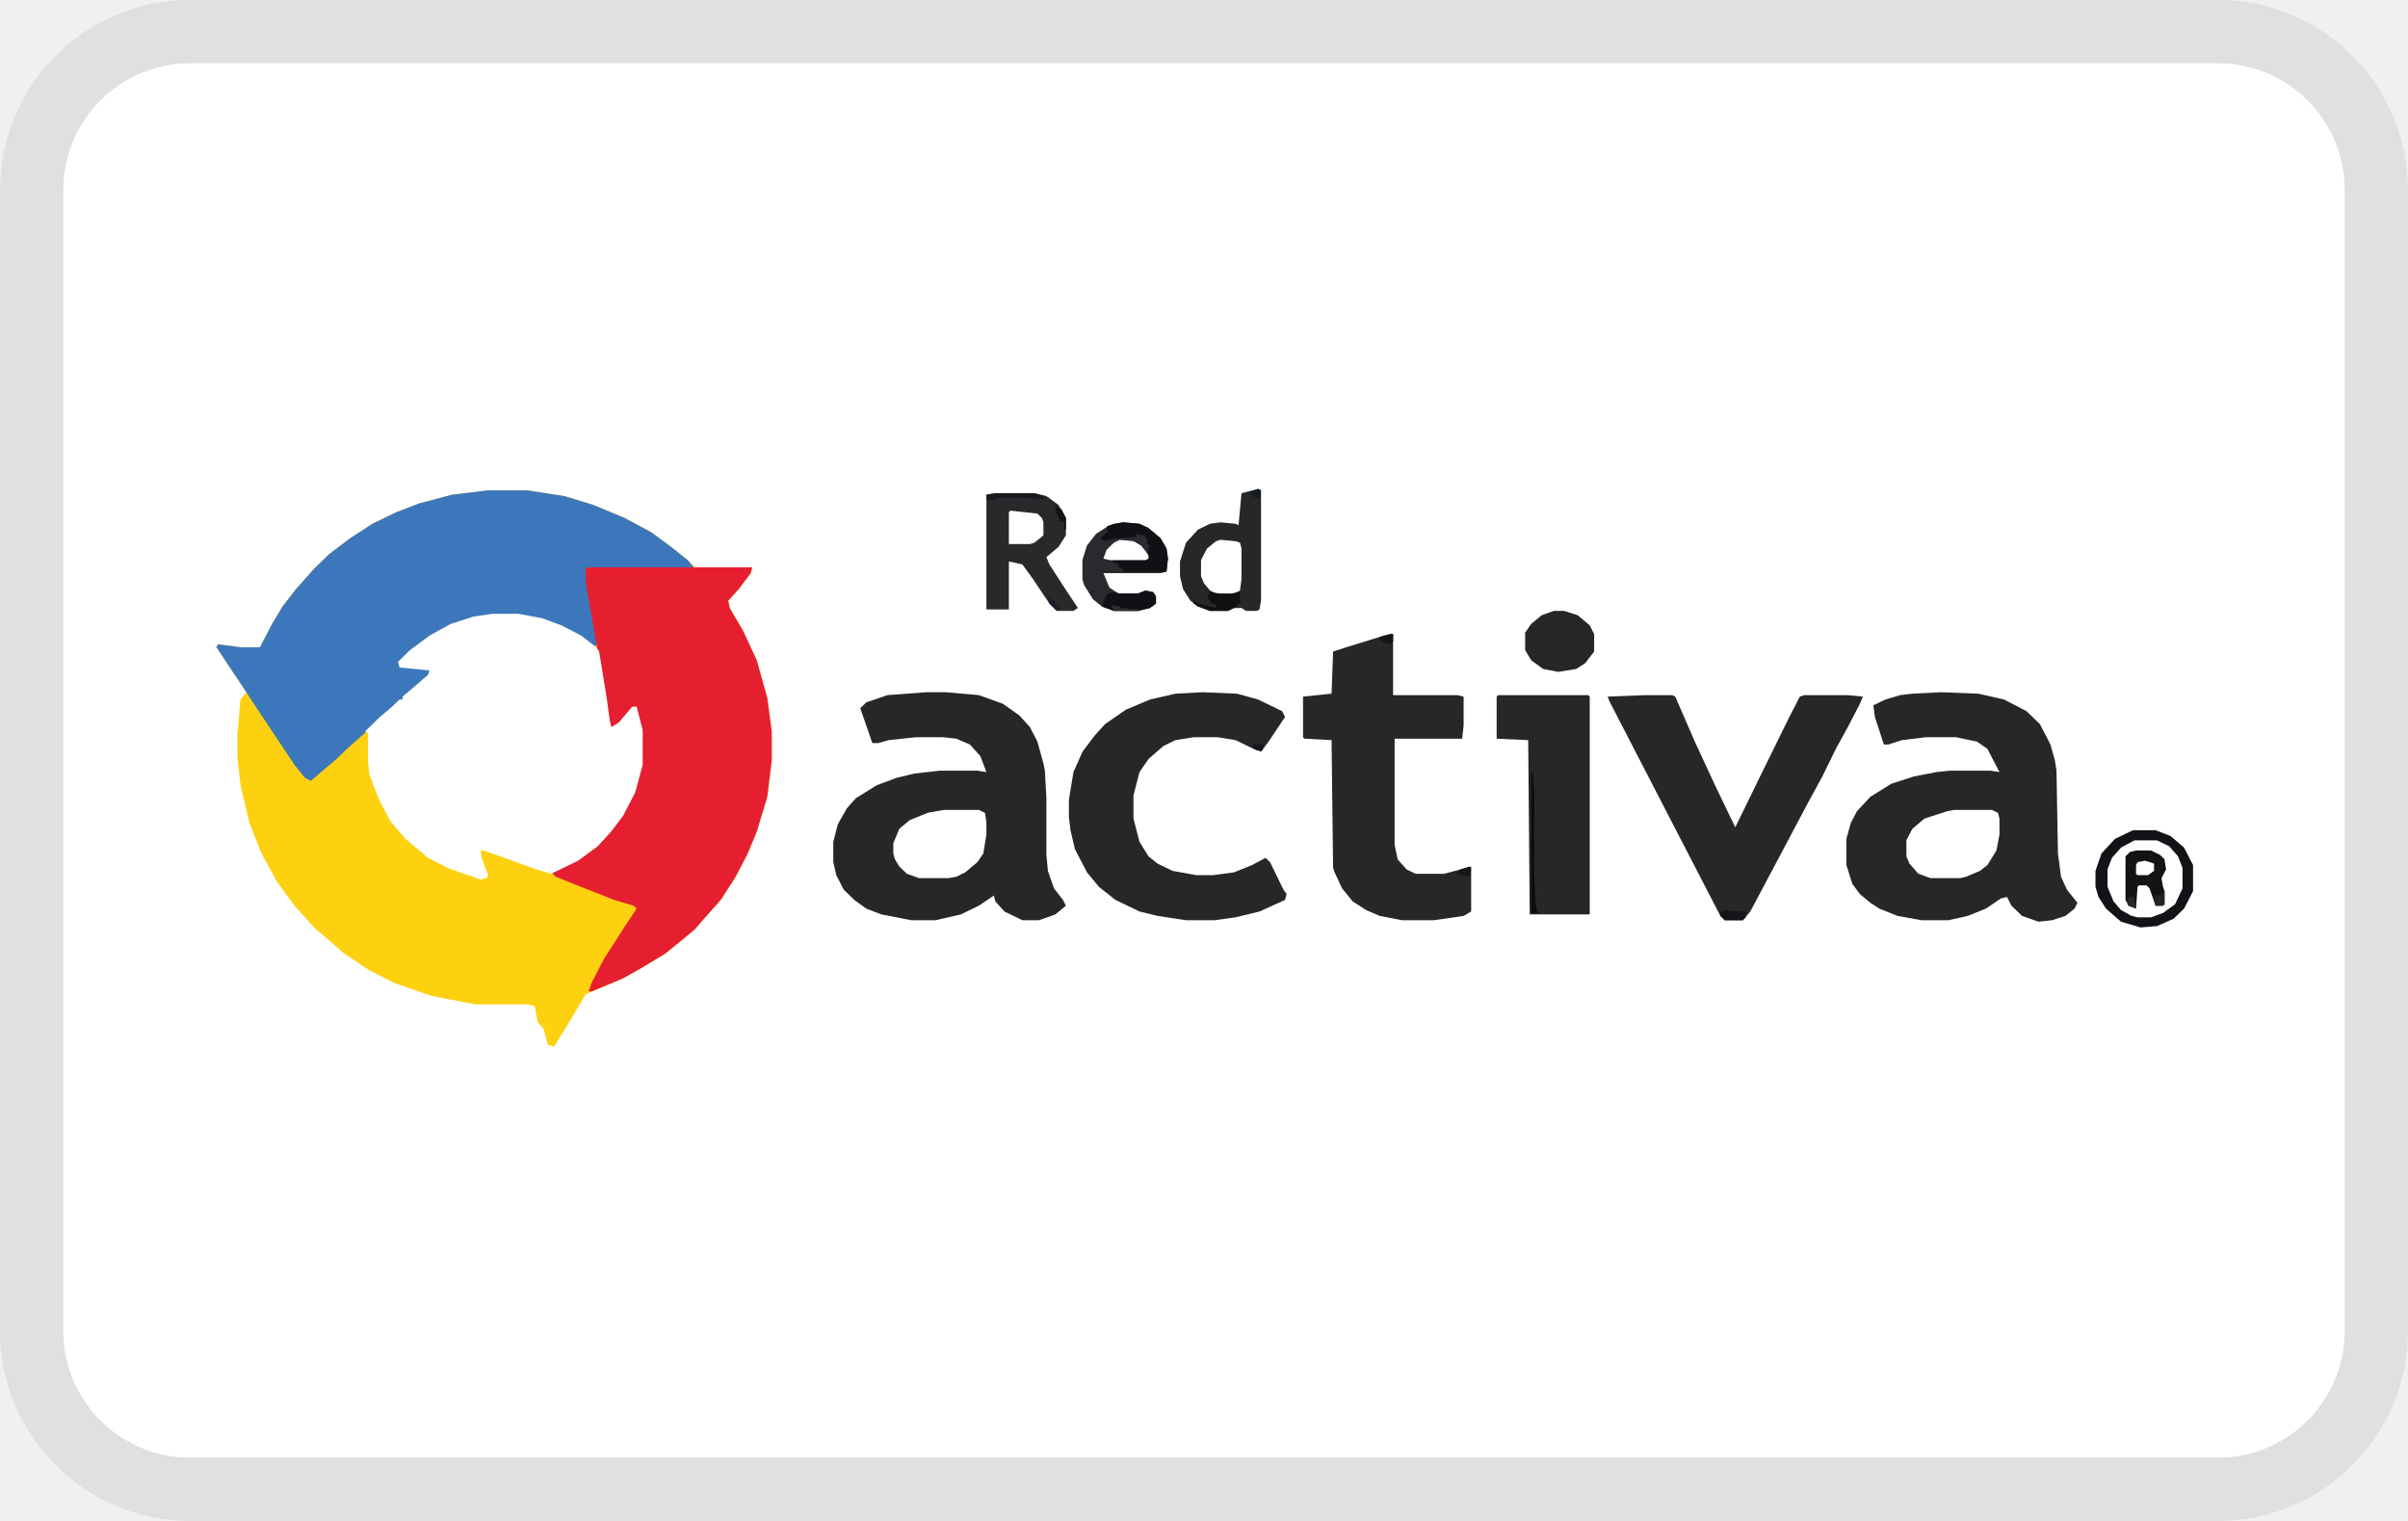
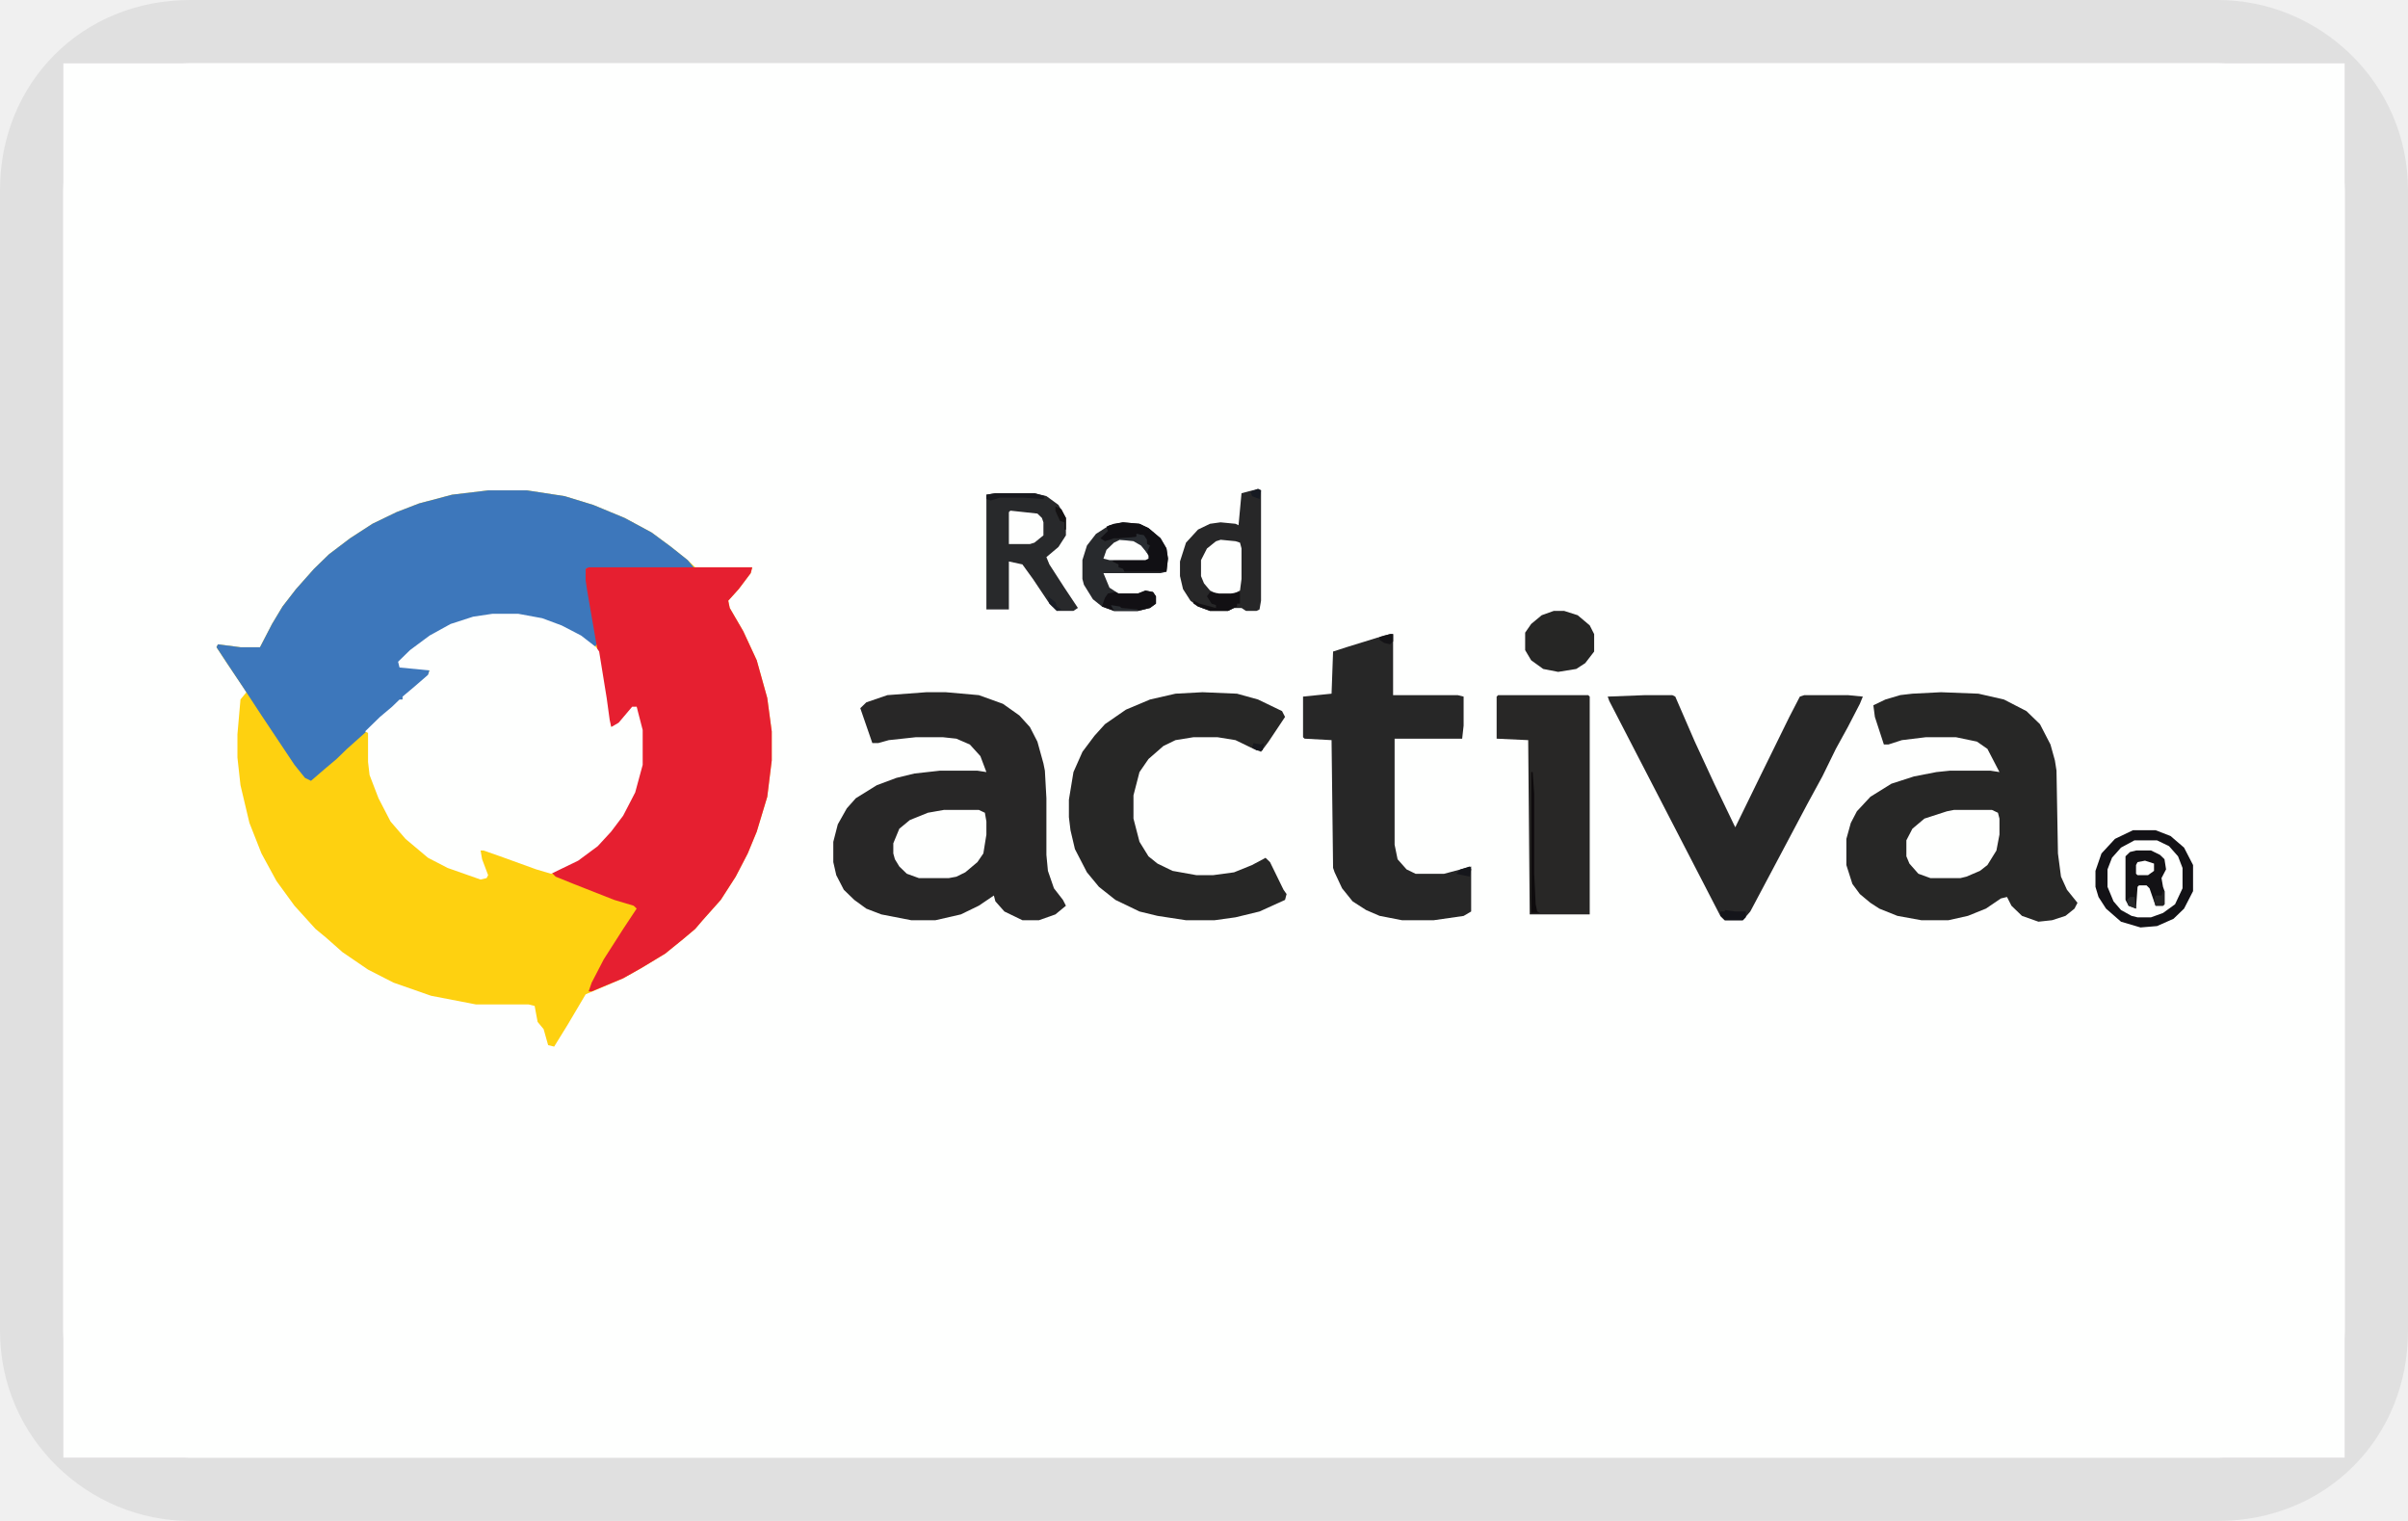
- <svg xmlns="http://www.w3.org/2000/svg" width="38" height="24" viewBox="0 0 38 24" fill="none" role="img" aria-labelledby="pi-redactiva">
-   <g clip-path="url(#pi-redactiva-clip0)">
-     <path d="M35 .5H3A2.5 2.5 0 00.5 3v18A2.5 2.5 0 003 23.5h32a2.5 2.5 0 002.5-2.5V3A2.5 2.5 0 0035 .5z" stroke="#000" stroke-opacity=".07" />
-     <g clip-path="url(#pi-redactiva-clip1)">
-       <path d="M1 1h36v22H1V1z" fill="#FEFFFE" />
-       <path d="M7.703 7.738h.615l.593.091.45.138.497.206.426.23.308.228.26.207.119.114h.9l-.024.092-.19.252-.165.183.024.115.213.366.213.459.166.596.07.527V12l-.07.573-.166.55-.142.344-.19.366-.236.367-.285.32-.118.138-.19.16-.284.23-.379.23-.284.16-.592.252-.284.48-.213.345-.095-.023-.071-.252-.095-.115-.047-.252-.095-.023h-.829l-.71-.137-.592-.207-.403-.206-.403-.275-.26-.23-.166-.137-.332-.366-.284-.39-.237-.435-.19-.482-.141-.595-.048-.436v-.367l.048-.55.094-.114-.307-.458-.166-.252.023-.046.356.046h.308l.19-.367.165-.275.213-.275.284-.32.237-.23.332-.252.355-.23.379-.183.355-.137.521-.138.569-.068z" fill="#FED110" />
-       <path d="M7.703 7.738h.615l.593.091.45.138.497.206.426.23.308.228.26.207.095.114-.165.023h-1.54l.142.894.048.275-.048.069-.284-.207-.403-.183-.331-.092-.19-.023h-.402l-.308.046-.403.138-.355.206-.332.275-.07.069v.069l.426.045.047.023-.024.092-.237.206-.118.115h-.047v.045l-.19.161-.379.344-.308.275-.165.16-.19.16-.213.184-.095-.046-.166-.206-.52-.78-.285-.435-.26-.39-.166-.252.023-.045.356.046h.308l.19-.367.165-.275.213-.275.284-.32.237-.23.332-.252.355-.23.379-.183.355-.137.521-.138.569-.068z" fill="#3D77BB" />
-       <path d="M9.29 8.952h2.581l-.024.092-.19.252-.165.183.024.115.213.366.213.459.166.595.071.528V12l-.071.573-.166.55-.142.344-.19.366-.236.367-.285.32-.118.138-.19.16-.284.23-.379.229-.284.16-.497.207h-.048l.048-.138.19-.367.307-.48.213-.322-.047-.045-.308-.092-.64-.252-.284-.115-.07-.069.426-.206.308-.229.213-.23.213-.297.142-.298.118-.435v-.55l-.047-.138-.024-.229-.118.069-.213.252h-.071l-.071-.206-.048-.39-.094-.596-.166-.962-.024-.16v-.184l.047-.023z" fill="#E61F30" />
-       <path d="M7.774 9.685h.402l.38.07.307.114.308.16.237.184.047.068.119.734.047.343.024.115.118-.069.213-.252h.071l.095.367v.55l-.118.435-.19.367-.19.252-.212.23-.308.228-.427.207-.236-.07-.569-.206-.26-.091h-.048l.024.137.095.252-.024.046-.095.023-.52-.183-.309-.16-.355-.298-.237-.275-.19-.367-.141-.367-.024-.206v-.458l-.047-.023.236-.23.19-.16.118-.114h.048v-.046l.19-.16.212-.184.024-.069-.474-.046-.023-.091.189-.184.308-.229.332-.183.355-.115.308-.046z" fill="#FEFFFE" />
-       <path d="M14.618 10.923h.308l.521.046.38.137.26.184.166.183.118.23.095.343.023.115.024.435v.894l.024.252.095.275.142.183.047.092-.166.137-.26.092h-.26l-.285-.138-.142-.16-.024-.092-.237.16-.284.138-.402.092h-.38l-.473-.092-.237-.091-.19-.138-.165-.16-.119-.23-.047-.206v-.32l.071-.276.142-.252.142-.16.332-.206.308-.115.284-.069.403-.045h.592l.142.022-.095-.252-.166-.183-.213-.092-.213-.023h-.426l-.427.046-.165.046h-.095l-.19-.55.095-.092.332-.114.615-.046z" fill="#282727" />
-       <path d="M30.629 10.923l.592.023.403.092.355.183.213.206.166.321.07.252.025.16.023 1.307.048.366.094.207.166.206-.047.092-.142.114-.213.069-.214.023-.26-.092-.166-.16-.07-.138-.096.023-.236.16-.285.115-.308.069h-.426l-.379-.069-.284-.114-.142-.092-.166-.138-.118-.16-.095-.298v-.412l.07-.252.096-.184.213-.229.331-.206.356-.115.355-.069.213-.022h.64l.142.022-.19-.366-.166-.115-.331-.069h-.474l-.379.046-.213.069h-.071l-.142-.435-.024-.184.19-.091.236-.07.19-.022.45-.023z" fill="#272726" />
-       <path d="M21.937 10.006h.047v.963h1.019l.094.023v.458l-.023.206h-1.066v1.673l.047.23.142.16.142.069h.45l.261-.07.166-.045v.71l-.119.07-.473.068h-.498l-.355-.069-.213-.092-.213-.137-.166-.206-.118-.252-.024-.07-.024-2.016-.426-.023-.024-.023v-.641l.45-.046.024-.665.213-.069.592-.183.095-.023z" fill="#272727" />
-       <path d="M18.976 10.923l.545.023.332.092.379.183.047.092-.26.39-.119.16-.118-.046-.285-.138-.284-.046h-.379l-.284.046-.19.092-.236.206-.142.206-.095.367v.367l.095.366.142.23.142.114.237.115.379.068h.26l.332-.045.284-.115.213-.114.071.068.213.436.048.068-.024.092-.403.183-.379.092-.331.046h-.45l-.45-.069-.284-.069-.38-.183-.26-.206-.19-.23-.189-.366-.07-.298-.025-.206v-.275l.072-.436.142-.32.189-.252.166-.184.331-.229.38-.16.402-.092.426-.023z" fill="#272726" />
-       <path d="M25.963 10.969h.427l.047.023.308.71.308.665.308.641.023.046.403-.825.45-.916.166-.321.07-.023h.688l.236.023-.047.114-.19.367-.189.344-.213.435-.237.435-.474.894-.426.802-.118.138h-.285l-.07-.069-1.753-3.392-.024-.068.592-.023z" fill="#272727" />
-       <path d="M23.642 10.969h1.421l.024.023v3.437h-.947l-.024-2.75-.498-.023v-.664l.024-.023z" fill="#282726" />
-       <path d="M33.66 13.1h.356l.237.092.213.183.142.275v.412l-.142.276-.166.16-.26.115-.261.022-.308-.091-.237-.207-.118-.183-.048-.16v-.252l.095-.275.213-.23.285-.137z" fill="#FEFFFE" />
-       <path d="M15.708 7.783h.616l.19.046.189.138.118.206v.275l-.118.183-.19.16.047.115.237.367.213.32-.07.047h-.261l-.118-.115-.261-.39-.166-.229-.213-.046v.757h-.355v-1.81l.142-.024z" fill="#28292B" />
-       <path d="M19.853 7.715l.047.023v1.741l-.024.138-.047.023h-.166l-.07-.046h-.12l-.094.046h-.284l-.19-.07-.118-.09-.118-.184-.048-.206v-.23l.095-.297.19-.207.189-.091.166-.023.236.023.048.023.047-.505.26-.068z" fill="#272728" />
-       <path d="M30.842 12.78h.592l.095.045.024.092v.252l-.048.252-.142.229-.118.092-.213.091-.095.023h-.474l-.19-.069-.141-.16-.048-.115v-.252l.095-.183.19-.16.355-.115.118-.023zM14.903 12.78h.544l.095.045.024.138v.206l-.048.298-.094.137-.19.16-.142.07-.118.022H14.5l-.19-.069-.118-.114-.07-.115-.025-.091v-.16l.095-.23.166-.137.284-.115.26-.046z" fill="#FEFFFE" />
-       <path d="M17.721 8.242l.26.023.143.068.19.16.094.161.023.16-.023.207-.095.023h-.9l.095.229.142.092h.308l.118-.046.119.023.047.068v.115l-.095.069-.19.046h-.378l-.19-.07-.142-.114-.142-.229-.024-.092v-.297l.072-.23.142-.183.213-.137.213-.046z" fill="#282A2D" />
-       <path d="M24.518 9.64h.166l.213.068.19.16.07.138v.275l-.141.183-.142.092-.285.046-.236-.046-.19-.137-.095-.16v-.276l.095-.137.166-.138.19-.068z" fill="#262625" />
-       <path d="M33.66 13.1h.356l.237.092.213.183.142.275v.412l-.142.276-.166.16-.26.115-.261.022-.308-.091-.237-.207-.118-.183-.048-.16v-.252l.095-.275.213-.23.285-.137zm.024.16l-.213.115-.142.16-.071.184v.275l.095.229.118.137.166.092.094.023h.214l.19-.069.189-.137.118-.252v-.321l-.071-.184-.142-.16-.19-.092h-.355z" fill="#131216" />
-       <path d="M19.26 8.517l.237.023.071.023.024.091v.481l-.024.184-.142.069h-.19l-.141-.07L19 9.205l-.047-.114v-.252l.094-.184.142-.114.072-.023z" fill="#FEFFFE" />
-       <path d="M33.708 13.42h.237l.142.07.07.068.025.16-.072.138.024.138.024.068v.207l-.024.023h-.118l-.095-.275-.047-.046h-.119l-.023.023-.024.343-.118-.045-.048-.092v-.688l.071-.068.095-.023z" fill="#131215" />
-       <path d="M17.721 8.242l.26.023.143.068.19.16.094.161.024.16-.024.207h-.663l-.024-.046-.07-.023v-.046l-.096-.046.024-.022.308-.023h.237l-.024-.16v-.07l-.047-.137-.119-.023v.046l-.047.023h-.308l-.142.046-.071-.046.118-.115-.023-.069.118-.045.142-.023z" fill="#111014" />
-       <path d="M15.945 8.058l.426.046.071.069.024.069v.206l-.142.115-.071.022h-.332v-.504l.024-.023z" fill="#FEFFFE" />
-       <path d="M18.076 9.319l.119.023.047.068v.115l-.095.069-.19.046h-.378l-.19-.07.048-.137.047-.068.119-.023.047.023h.308l.118-.046z" fill="#121014" />
-       <path d="M17.674 8.517h.213l.142.091.095.16v.047l-.048.023h-.568l-.095-.023.048-.138.118-.114.095-.046z" fill="#FEFFFE" />
-       <path d="M19.095 9.342l.142.023h.19l.141-.023v.183h-.047v.046l-.142.069h-.284l-.19-.07-.07-.045v-.046l.094.046.26.069v-.046l-.07-.023-.072-.115.048-.068z" fill="#121013" />
-       <path d="M24.163 12.183h.024l.024.344v1.26l.023.482.024.114.047.023h-.142v-2.223z" fill="#0E0B0D" />
-       <path d="M33.85 13.581l.142.046v.115l-.095.068h-.165l-.024-.023v-.137l.024-.046.118-.023z" fill="#FEFFFE" />
-       <path d="M15.708 7.783h.616l.165.046-.023.046-.332-.023h-.355l-.142.046-.071-.023v-.069l.142-.023z" fill="#18191E" />
-       <path d="M27.218 14.36l.166.023h.166v.092l-.047.046h-.285l-.07-.069v-.069h.07v-.022z" fill="#14151A" />
-       <path d="M17.934 8.425l.119.023.047.069v.068l.047.023-.047.115-.095-.115-.118-.068-.213-.023v-.023l.26-.023v-.046z" fill="#292D32" />
-       <path d="M34.134 14.063h.024v.206l-.024.023h-.118l-.024-.092.024-.069h.095l.023-.069z" fill="#232324" />
-       <path d="M21.937 10.006h.047v.115l-.047.046-.095-.023-.071-.046v-.046l.166-.046z" fill="#141316" />
-       <path d="M16.655 7.99l.095.045.071.138v.183h-.024v-.114l-.07-.023-.072-.16v-.07z" fill="#141213" />
-       <path d="M23.192 13.673l.024.046-.024.114-.213-.045.071-.07.142-.045z" fill="#15161B" />
-       <path d="M19.782 11.725l.118.023.047-.023-.023.115h-.095l-.071-.046.024-.069z" fill="#17181E" />
-       <path d="M33.613 14.154h.071l.024.184-.118-.046-.024-.092.047-.046z" fill="#27282A" />
-       <path d="M19.853 7.715l.047.023-.024.137-.118-.046-.024-.069.119-.045z" fill="#161A22" />
-       <path d="M16.537 9.41l.118.092.024.069.071.046-.071.023-.118-.115-.024-.115z" fill="#191D26" />
-       <path d="M17.532 9.548l.142.023.023.023.26.023v.023h-.378l-.047-.092z" fill="#292C30" />
-     </g>
-   </g>
-   <defs>
-     <clipPath id="pi-redactiva-clip0">
-       <path fill="#fff" d="M0 0h38v24H0z" />
-     </clipPath>
-     <clipPath id="pi-redactiva-clip1">
-       <rect x="1" y="1" width="36" height="22" rx="2" fill="#fff" />
-     </clipPath>
-   </defs>
+ <svg xmlns="http://www.w3.org/2000/svg" width="38" height="24" viewBox="0 0 38 24" role="img" aria-labelledby="pi-redactiva">
+   <path fill="#000" opacity=".07" d="M35 0H3C1.3 0 0 1.3 0 3v18c0 1.7 1.4 3 3 3h32c1.7 0 3-1.3 3-3V3c0-1.7-1.4-3-3-3z" />
+   <path fill="#fff" d="M35 1c1.1 0 2 .9 2 2v18c0 1.1-.9 2-2 2H3c-1.1 0-2-.9-2-2V3c0-1.1.9-2 2-2h32" />
+   <rect x="1" y="1" width="36" height="22" rx="2" fill="#FEFFFE" />
+   <path fill="#FEFFFE" d="M1 1h36v22H1V1z" />
+   <path fill="#FED110" d="M7.703 7.738h.615l.593.091.45.138.497.206.426.23.308.228.26.207.119.114h.9l-.024.092-.19.252-.165.183.024.115.213.366.213.459.166.596.07.527V12l-.07.573-.166.55-.142.344-.19.366-.236.367-.285.32-.118.138-.19.16-.284.23-.379.23-.284.16-.592.252-.284.48-.213.345-.095-.023-.071-.252-.095-.115-.047-.252-.095-.023h-.829l-.71-.137-.592-.207-.403-.206-.403-.275-.26-.23-.166-.137-.332-.366-.284-.39-.237-.435-.19-.482-.141-.595-.048-.436v-.367l.048-.55.094-.114-.307-.458-.166-.252.023-.046.356.046h.308l.19-.367.165-.275.213-.275.284-.32.237-.23.332-.252.355-.23.379-.183.355-.137.521-.138.569-.068z" />
+   <path fill="#3D77BB" d="M7.703 7.738h.615l.593.091.45.138.497.206.426.23.308.228.26.207.095.114-.165.023h-1.54l.142.894.048.275-.048.069-.284-.207-.403-.183-.331-.092-.19-.023h-.402l-.308.046-.403.138-.355.206-.332.275-.07.069v.069l.426.045.047.023-.024.092-.237.206-.118.115h-.047v.045l-.19.161-.379.344-.308.275-.165.16-.19.16-.213.184-.095-.046-.166-.206-.52-.78-.285-.435-.26-.39-.166-.252.023-.045.356.046h.308l.19-.367.165-.275.213-.275.284-.32.237-.23.332-.252.355-.23.379-.183.355-.137.521-.138.569-.068z" />
+   <path fill="#E61F30" d="M9.29 8.952h2.581l-.024.092-.19.252-.165.183.024.115.213.366.213.459.166.595.071.528V12l-.071.573-.166.55-.142.344-.19.366-.236.367-.285.32-.118.138-.19.16-.284.23-.379.229-.284.16-.497.207h-.048l.048-.138.19-.367.307-.48.213-.322-.047-.045-.308-.092-.64-.252-.284-.115-.07-.069.426-.206.308-.229.213-.23.213-.297.142-.298.118-.435v-.55l-.047-.138-.024-.229-.118.069-.213.252h-.071l-.071-.206-.048-.39-.094-.596-.166-.962-.024-.16v-.184l.047-.023z" />
+   <path fill="#FEFFFE" d="M7.774 9.685h.402l.38.07.307.114.308.16.237.184.047.068.119.734.047.343.024.115.118-.069.213-.252h.071l.095.367v.55l-.118.435-.19.367-.19.252-.212.23-.308.228-.427.207-.236-.07-.569-.206-.26-.091h-.048l.024.137.095.252-.024.046-.095.023-.52-.183-.309-.16-.355-.298-.237-.275-.19-.367-.141-.367-.024-.206v-.458l-.047-.023.236-.23.19-.16.118-.114h.048v-.046l.19-.16.212-.184.024-.069-.474-.046-.023-.091.189-.184.308-.229.332-.183.355-.115.308-.046z" />
+   <path fill="#282727" d="M14.618 10.923h.308l.521.046.38.137.26.184.166.183.118.23.095.343.023.115.024.435v.894l.024.252.095.275.142.183.047.092-.166.137-.26.092h-.26l-.285-.138-.142-.16-.024-.092-.237.16-.284.138-.402.092h-.38l-.473-.092-.237-.091-.19-.138-.165-.16-.119-.23-.047-.206v-.32l.071-.276.142-.252.142-.16.332-.206.308-.115.284-.069.403-.045h.592l.142.022-.095-.252-.166-.183-.213-.092-.213-.023h-.426l-.427.046-.165.046h-.095l-.19-.55.095-.092.332-.114.615-.046z" />
+   <path fill="#272726" d="M30.629 10.923l.592.023.403.092.355.183.213.206.166.321.07.252.025.16.023 1.307.048.366.094.207.166.206-.047.092-.142.114-.213.069-.214.023-.26-.092-.166-.16-.07-.138-.096.023-.236.16-.285.115-.308.069h-.426l-.379-.069-.284-.114-.142-.092-.166-.138-.118-.16-.095-.298v-.412l.07-.252.096-.184.213-.229.331-.206.356-.115.355-.069.213-.022h.64l.142.022-.19-.366-.166-.115-.331-.069h-.474l-.379.046-.213.069h-.071l-.142-.435-.024-.184.19-.091.236-.07.19-.022.45-.023z" />
+   <path fill="#272727" d="M21.937 10.006h.047v.963h1.019l.094.023v.458l-.023.206h-1.066v1.673l.047.23.142.16.142.069h.45l.261-.07.166-.045v.71l-.119.07-.473.068h-.498l-.355-.069-.213-.092-.213-.137-.166-.206-.118-.252-.024-.07-.024-2.016-.426-.023-.024-.023v-.641l.45-.046.024-.665.213-.069.592-.183.095-.023z" />
+   <path fill="#272726" d="M18.976 10.923l.545.023.332.092.379.183.047.092-.26.39-.119.16-.118-.046-.285-.138-.284-.046h-.379l-.284.046-.19.092-.236.206-.142.206-.095.367v.367l.095.366.142.23.142.114.237.115.379.068h.26l.332-.045.284-.115.213-.114.071.068.213.436.048.068-.024.092-.403.183-.379.092-.331.046h-.45l-.45-.069-.284-.069-.38-.183-.26-.206-.19-.23-.189-.366-.07-.298-.025-.206v-.275l.072-.436.142-.32.189-.252.166-.184.331-.229.38-.16.402-.092.426-.023z" />
+   <path fill="#272727" d="M25.963 10.969h.427l.047.023.308.71.308.665.308.641.023.046.403-.825.45-.916.166-.321.07-.023h.688l.236.023-.047.114-.19.367-.189.344-.213.435-.237.435-.474.894-.426.802-.118.138h-.285l-.07-.069-1.753-3.392-.024-.068.592-.023z" />
+   <path fill="#282726" d="M23.642 10.969h1.421l.024.023v3.437h-.947l-.024-2.75-.498-.023v-.664l.024-.023z" />
+   <path fill="#FEFFFE" d="M33.66 13.1h.356l.237.092.213.183.142.275v.412l-.142.276-.166.16-.26.115-.261.022-.308-.091-.237-.207-.118-.183-.048-.16v-.252l.095-.275.213-.23.285-.137z" />
+   <path fill="#28292B" d="M15.708 7.783h.616l.19.046.189.138.118.206v.275l-.118.183-.19.16.047.115.237.367.213.32-.07.047h-.261l-.118-.115-.261-.39-.166-.229-.213-.046v.757h-.355v-1.81l.142-.024z" />
+   <path fill="#272728" d="M19.853 7.715l.047.023v1.741l-.024.138-.047.023h-.166l-.07-.046h-.12l-.094.046h-.284l-.19-.07-.118-.09-.118-.184-.048-.206v-.23l.095-.297.19-.207.189-.091.166-.023.236.023.048.023.047-.505.26-.068z" />
+   <path fill="#FEFFFE" d="M30.842 12.78h.592l.095.045.024.092v.252l-.048.252-.142.229-.118.092-.213.091-.095.023h-.474l-.19-.069-.141-.16-.048-.115v-.252l.095-.183.19-.16.355-.115.118-.023zM14.903 12.78h.544l.095.045.024.138v.206l-.048.298-.094.137-.19.16-.142.07-.118.022H14.5l-.19-.069-.118-.114-.07-.115-.025-.091v-.16l.095-.23.166-.137.284-.115.26-.046z" />
+   <path fill="#282A2D" d="M17.721 8.242l.26.023.143.068.19.16.094.161.023.16-.023.207-.095.023h-.9l.095.229.142.092h.308l.118-.046.119.023.047.068v.115l-.095.069-.19.046h-.378l-.19-.07-.142-.114-.142-.229-.024-.092v-.297l.072-.23.142-.183.213-.137.213-.046z" />
+   <path fill="#262625" d="M24.518 9.64h.166l.213.068.19.16.07.138v.275l-.141.183-.142.092-.285.046-.236-.046-.19-.137-.095-.16v-.276l.095-.137.166-.138.19-.068z" />
+   <path fill="#131216" d="M33.66 13.1h.356l.237.092.213.183.142.275v.412l-.142.276-.166.16-.26.115-.261.022-.308-.091-.237-.207-.118-.183-.048-.16v-.252l.095-.275.213-.23.285-.137zm.024.16l-.213.115-.142.16-.071.184v.275l.095.229.118.137.166.092.094.023h.214l.19-.069.189-.137.118-.252v-.321l-.071-.184-.142-.16-.19-.092h-.355z" />
+   <path fill="#FEFFFE" d="M19.26 8.517l.237.023.071.023.024.091v.481l-.024.184-.142.069h-.19l-.141-.07L19 9.205l-.047-.114v-.252l.094-.184.142-.114.072-.023z" />
+   <path fill="#131215" d="M33.708 13.42h.237l.142.07.07.068.025.16-.072.138.024.138.024.068v.207l-.024.023h-.118l-.095-.275-.047-.046h-.119l-.023.023-.024.343-.118-.045-.048-.092v-.688l.071-.068.095-.023z" />
+   <path fill="#111014" d="M17.721 8.242l.26.023.143.068.19.16.094.161.024.16-.024.207h-.663l-.024-.046-.07-.023v-.046l-.096-.046.024-.022.308-.023h.237l-.024-.16v-.07l-.047-.137-.119-.023v.046l-.047.023h-.308l-.142.046-.071-.046.118-.115-.023-.069.118-.045.142-.023z" />
+   <path fill="#FEFFFE" d="M15.945 8.058l.426.046.071.069.024.069v.206l-.142.115-.071.022h-.332v-.504l.024-.023z" />
+   <path fill="#121014" d="M18.076 9.319l.119.023.047.068v.115l-.095.069-.19.046h-.378l-.19-.07.048-.137.047-.068.119-.023.047.023h.308l.118-.046z" />
+   <path fill="#FEFFFE" d="M17.674 8.517h.213l.142.091.095.16v.047l-.048.023h-.568l-.095-.023.048-.138.118-.114.095-.046z" />
+   <path fill="#121013" d="M19.095 9.342l.142.023h.19l.141-.023v.183h-.047v.046l-.142.069h-.284l-.19-.07-.07-.045v-.046l.094.046.26.069v-.046l-.07-.023-.072-.115.048-.068z" />
+   <path fill="#0E0B0D" d="M24.163 12.183h.024l.024.344v1.26l.023.482.024.114.047.023h-.142v-2.223z" />
+   <path fill="#FEFFFE" d="M33.85 13.581l.142.046v.115l-.095.068h-.165l-.024-.023v-.137l.024-.046.118-.023z" />
+   <path fill="#18191E" d="M15.708 7.783h.616l.165.046-.023.046-.332-.023h-.355l-.142.046-.071-.023v-.069l.142-.023z" />
+   <path fill="#14151A" d="M27.218 14.36l.166.023h.166v.092l-.047.046h-.285l-.07-.069v-.069h.07v-.022z" />
+   <path fill="#292D32" d="M17.934 8.425l.119.023.047.069v.068l.047.023-.047.115-.095-.115-.118-.068-.213-.023v-.023l.26-.023v-.046z" />
+   <path fill="#232324" d="M34.134 14.063h.024v.206l-.024.023h-.118l-.024-.092.024-.069h.095l.023-.069z" />
+   <path fill="#141316" d="M21.937 10.006h.047v.115l-.047.046-.095-.023-.071-.046v-.046l.166-.046z" />
+   <path fill="#141213" d="M16.655 7.99l.095.045.071.138v.183h-.024v-.114l-.07-.023-.072-.16v-.07z" />
+   <path fill="#15161B" d="M23.192 13.673l.024.046-.024.114-.213-.045.071-.07.142-.045z" />
+   <path fill="#17181E" d="M19.782 11.725l.118.023.047-.023-.023.115h-.095l-.071-.046.024-.069z" />
+   <path fill="#27282A" d="M33.613 14.154h.071l.024.184-.118-.046-.024-.092.047-.046z" />
+   <path fill="#161A22" d="M19.853 7.715l.047.023-.024.137-.118-.046-.024-.069.119-.045z" />
+   <path fill="#191D26" d="M16.537 9.41l.118.092.024.069.071.046-.071.023-.118-.115-.024-.115z" />
+   <path fill="#292C30" d="M17.532 9.548l.142.023.023.023.26.023v.023h-.378l-.047-.092z" />
</svg>
